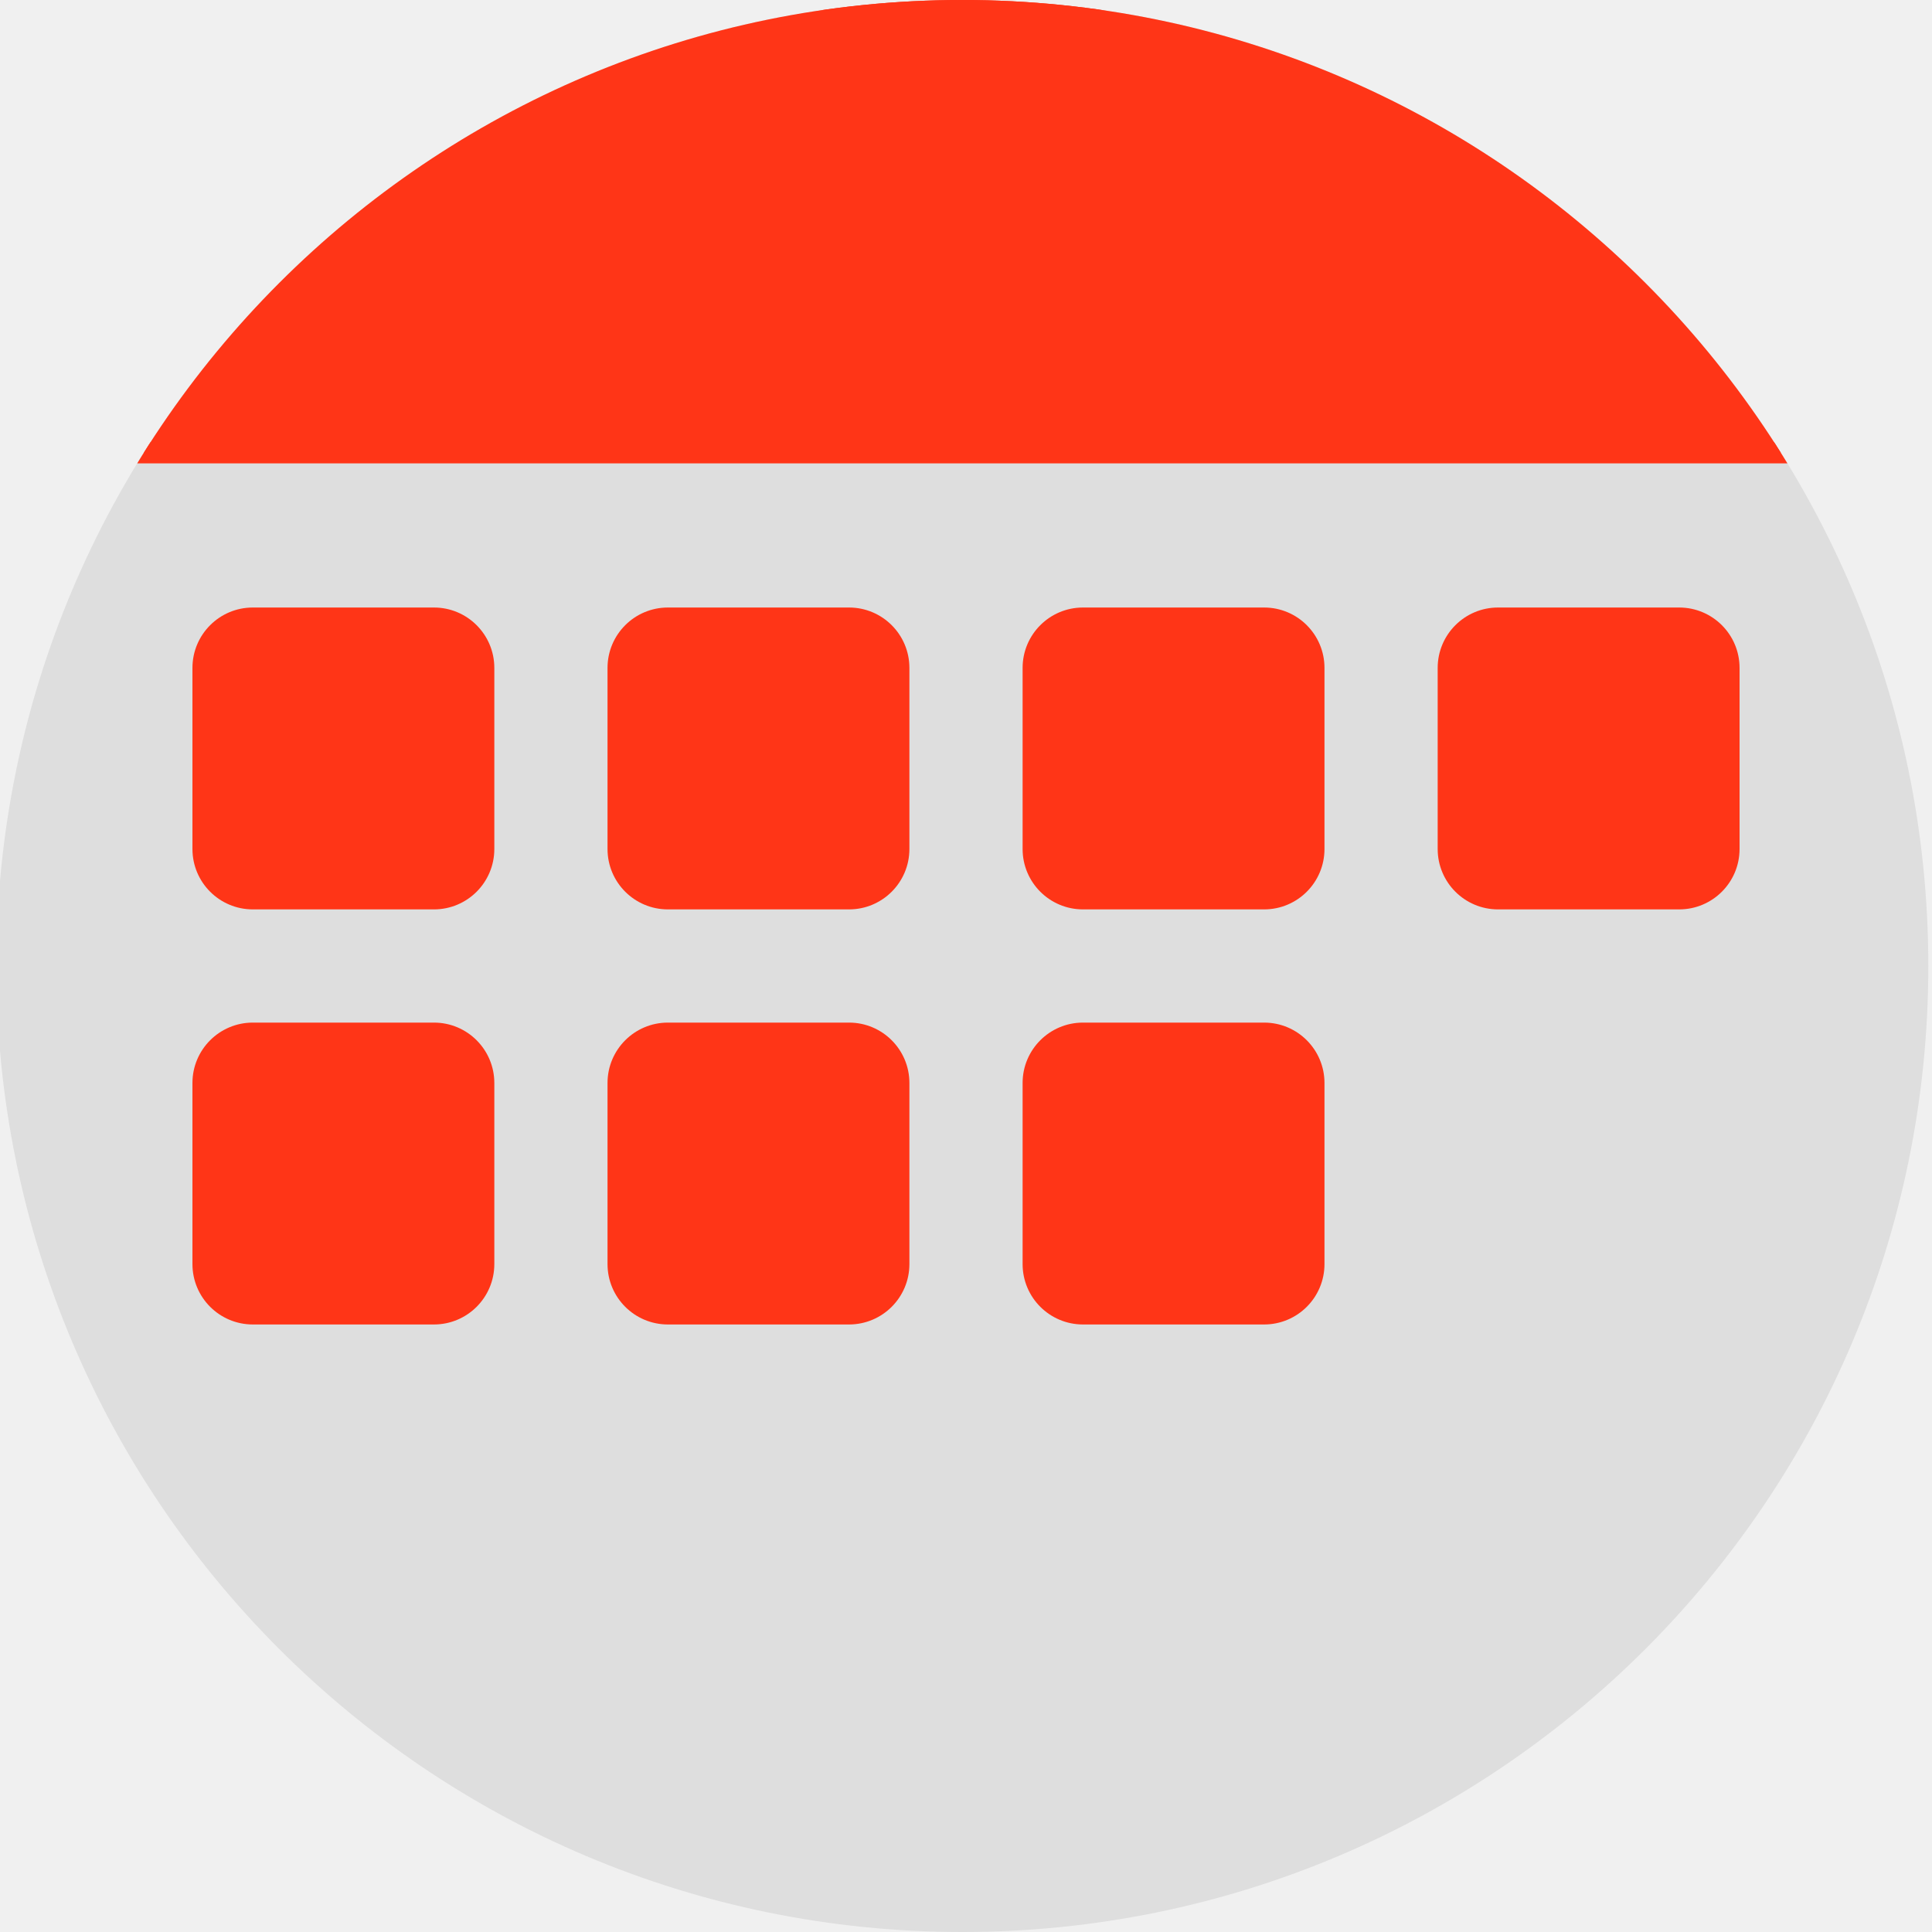
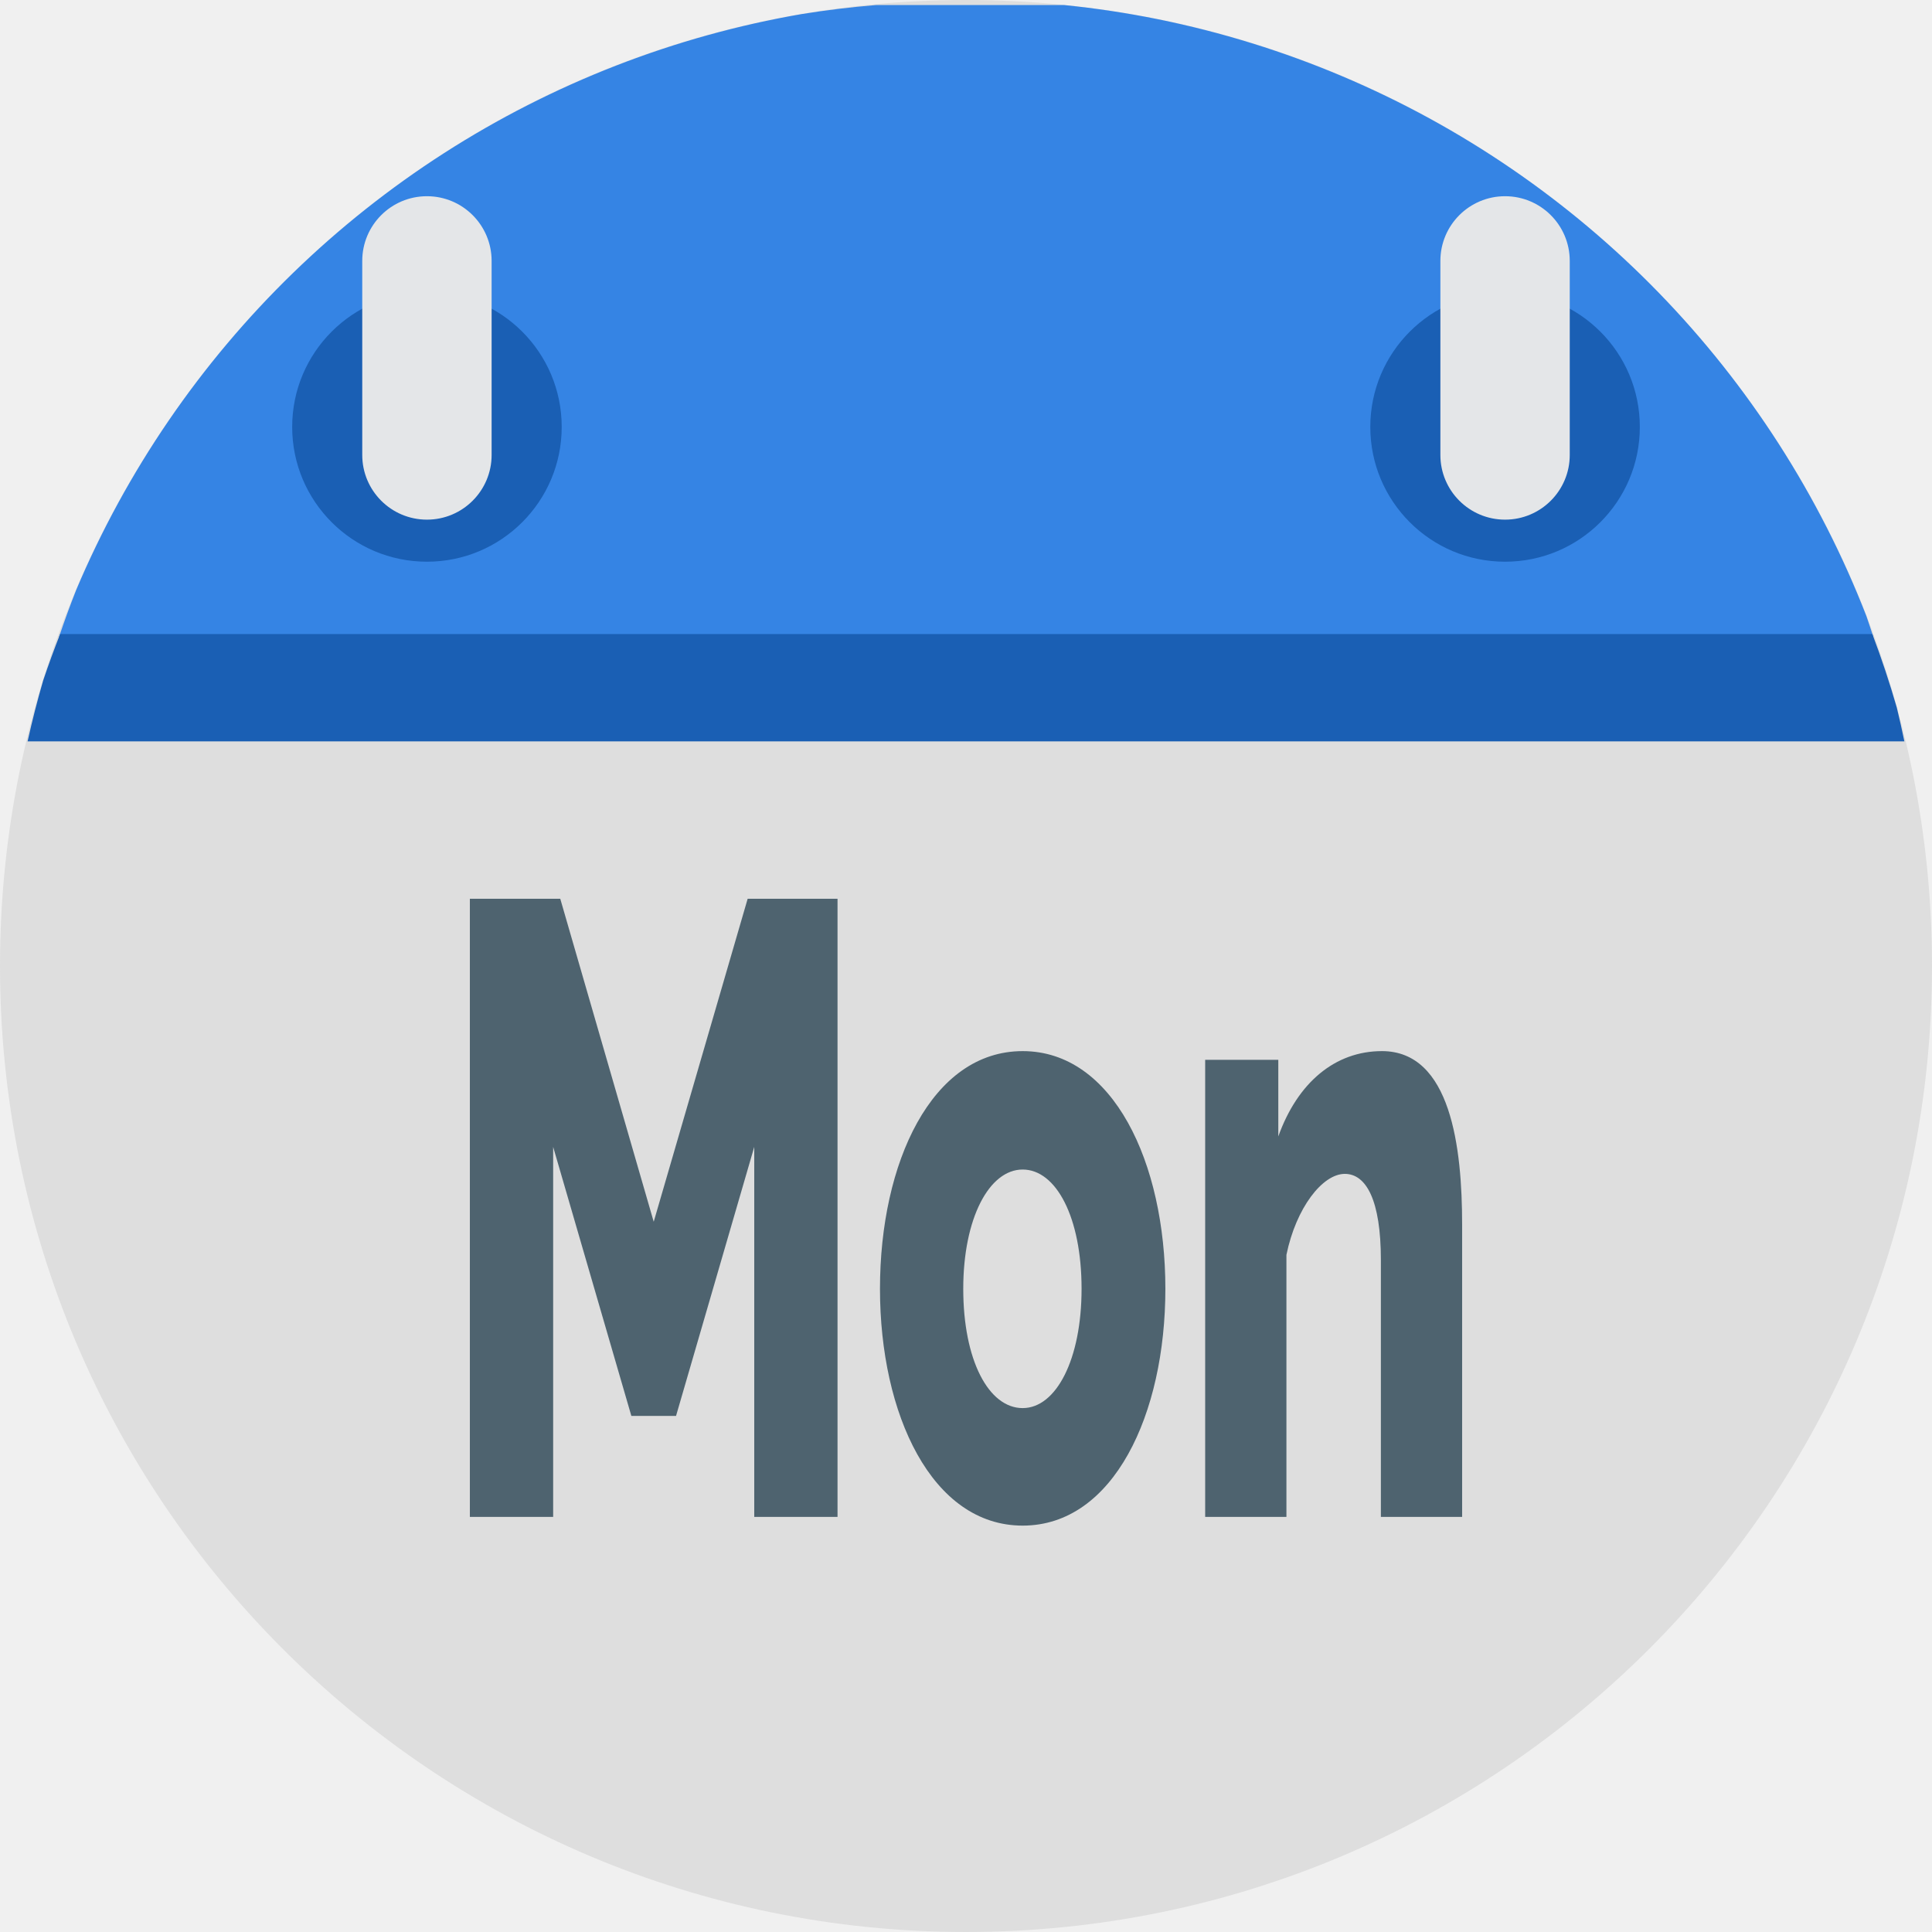
<svg xmlns="http://www.w3.org/2000/svg" width="256" height="256" viewBox="0 0 256 256" id="svg2" version="1.1">
  <defs id="defs4">
    <clipPath clipPathUnits="userSpaceOnUse" id="clipPath5002">
      <g id="g5004">
        <path transform="translate(0,796.3622)" id="path5006" d="M 88.118,249.435 C 46.103,235.291 14.771,201.687 4.134,159.361 1.338,148.236 0.923,144.163 0.926,127.889 0.928,117.472 1.134,112.014 1.658,108.541 4.465,89.913 12.177,70.638 23.043,55.086 c 3.959,-5.666 8.345,-10.931 9.102,-10.926 0.328,0.002 10.489,18.31 22.579,40.683 12.09,22.373 22.375,41.335 22.854,42.136 0.479,0.802 0.925,2.441 0.99,3.643 0.343,6.316 2.524,14.21 5.642,20.423 2.954,5.887 5.065,8.733 10.435,14.067 6.714,6.67 12.889,10.286 21.732,12.729 3.166,0.874 5.105,1.05 11.575,1.05 8.826,0 12.602,-0.762 19.264,-3.887 2.046,-0.96 3.937,-1.665 4.202,-1.568 0.265,0.097 -11.056,17.665 -25.157,39.038 l -25.639,38.861 -3.094,0.112 c -2.555,0.093 -4.195,-0.258 -9.409,-2.014 z" style="fill:#0f9d58;fill-opacity:1;stroke:none;stroke-width:4.858;stroke-linejoin:round;stroke-miterlimit:4;stroke-dasharray:none;stroke-opacity:1" />
        <path id="path5008" d="m 112.36,1051.517 c -10.001,-1.45 -12.156,-1.82 -12.532,-2.156 -0.249,-0.222 1.738,-3.748 4.55,-8.072 7.166,-11.021 49.772,-74.648 50.259,-75.055 3.575,-2.992 8.635,-8.041 10.575,-10.554 3.362,-4.353 7.558,-12.914 9.065,-18.494 6.193,-22.925 -2.593,-47.152 -21.7,-59.837 l -2.961,-1.966 17.025,0.296 c 9.364,0.163 31.17,0.434 48.459,0.603 l 31.435,0.307 1.546,4.189 c 2.246,6.086 4.678,15.095 5.935,21.982 1.525,8.36 1.925,28.859 0.739,37.828 -3.08,23.278 -12.813,45.72 -27.802,64.106 -20.476,25.117 -51.46,42.197 -84.146,46.389 -5.312,0.681 -26.646,0.986 -30.446,0.436 z" style="fill:#f4b400;fill-opacity:1;stroke:none;stroke-width:4.858;stroke-linejoin:round;stroke-miterlimit:4;stroke-dasharray:none;stroke-opacity:1" />
        <path transform="translate(0,796.3622)" id="path5010" d="M 67.99,108.873 C 41.284,59.576 33.29,45.149 32.234,44.345 31.651,43.901 32.811,42.55 38.696,36.815 53.436,22.45 68.809,13.041 87.839,6.736 101.687,2.148 112.582,0.437 127.951,0.437 c 21.31,0 37.805,3.81 56.835,13.126 25.294,12.383 46.194,33.579 58.52,59.346 1.611,3.369 2.93,6.372 2.93,6.675 0,0.56 -10.549,0.495 -71.165,-0.437 l -24.288,-0.374 -3.931,-1.764 c -6.757,-3.033 -10.646,-3.84 -18.658,-3.868 -5.03,-0.018 -7.979,0.208 -10.316,0.788 -14.508,3.604 -26.283,12.948 -33.292,26.419 -3.585,6.891 -5.247,13.082 -6.332,23.583 l -0.337,3.267 -9.927,-18.326 z" style="fill:#db4437;fill-opacity:1;stroke:none;stroke-width:10;stroke-linejoin:round;stroke-miterlimit:4;stroke-dasharray:none;stroke-opacity:1" />
      </g>
    </clipPath>
    <clipPath id="clipPath4271" clipPathUnits="userSpaceOnUse">
      <circle r="128" cy="128" cx="128" id="circle4273" style="fill:#292929;fill-opacity:0.26;stroke:none;stroke-width:10;stroke-linejoin:round;stroke-miterlimit:4;stroke-dasharray:none;stroke-opacity:0.259" />
    </clipPath>
    <clipPath clipPathUnits="userSpaceOnUse" id="clipPath4363">
      <circle r="128" cy="924.362" cx="128" id="circle4365" style="fill:#4285f4;fill-opacity:1;stroke:none;stroke-width:10;stroke-linejoin:round;stroke-miterlimit:4;stroke-dasharray:none;stroke-opacity:0.259" />
    </clipPath>
    <clipPath id="clipPath4452" clipPathUnits="userSpaceOnUse">
      <circle r="128" cy="924.362" cx="128" id="circle4454" style="fill:#4285f4;fill-opacity:1;stroke:none;stroke-width:10;stroke-linejoin:round;stroke-miterlimit:4;stroke-dasharray:none;stroke-opacity:0.259" />
    </clipPath>
    <clipPath clipPathUnits="userSpaceOnUse" id="clipPath4954">
      <circle r="128" cy="924.362" cx="128" id="circle4956" style="fill:#f16529;fill-opacity:1;stroke:none;stroke-width:10;stroke-linejoin:round;stroke-miterlimit:4;stroke-dasharray:none;stroke-opacity:0.259" />
    </clipPath>
    <clipPath id="clipPath5071" clipPathUnits="userSpaceOnUse">
      <circle r="99.307" cy="933.983" cx="132.22" id="circle5073" style="fill:#0f9d58;fill-opacity:1;stroke:none;stroke-width:10;stroke-linejoin:round;stroke-miterlimit:4;stroke-dasharray:none;stroke-opacity:0.259" />
    </clipPath>
    <clipPath id="clipPath5348" clipPathUnits="userSpaceOnUse">
      <path style="fill:#00d75f;fill-opacity:1" d="m 153.387,796.848 -105.781,0 c -7.804,0 -14.088,6.282 -14.088,14.086 l 0,227.34 c 0,7.804 6.284,14.088 14.088,14.088 l 165.162,0 c 7.804,0 14.086,-6.284 14.086,-14.088 l 0,-154.822 -73.467,-86.604 z" id="path5350" />
    </clipPath>
    <clipPath clipPathUnits="userSpaceOnUse" id="clipPath4437">
      <circle r="128" cy="953.508" cx="128" id="circle4439" style="fill:#0f9d58;fill-opacity:1;stroke:none;stroke-width:10;stroke-linejoin:round;stroke-miterlimit:4;stroke-dasharray:none;stroke-opacity:0.259" />
    </clipPath>
    <clipPath clipPathUnits="userSpaceOnUse" id="clipPath4878">
      <circle r="128" cy="924.362" cx="128" id="circle4880" style="fill:#40f99f;fill-opacity:1;stroke:none;stroke-width:10;stroke-linejoin:round;stroke-miterlimit:4;stroke-dasharray:none;stroke-opacity:0.259" />
    </clipPath>
    <clipPath clipPathUnits="userSpaceOnUse" id="clipPath4264">
      <circle r="128" cy="844.362" cx="133.012" id="circle4266" style="fill:#dedede;fill-opacity:1;stroke:none;stroke-width:10;stroke-linejoin:round;stroke-miterlimit:4;stroke-dasharray:none;stroke-opacity:0.259" />
    </clipPath>
    <clipPath clipPathUnits="userSpaceOnUse" id="clipPath4270">
      <circle r="128" cy="924.362" cx="127.512" id="circle4272" style="fill:#dedede;fill-opacity:1;stroke:none;stroke-width:10;stroke-linejoin:round;stroke-miterlimit:4;stroke-dasharray:none;stroke-opacity:0.259" />
    </clipPath>
    <clipPath clipPathUnits="userSpaceOnUse" id="clipPath4205">
      <circle r="128" cy="924.362" cx="127.512" id="circle4207" style="fill:#dedede;fill-opacity:1;stroke:none;stroke-width:10;stroke-linejoin:round;stroke-miterlimit:4;stroke-dasharray:none;stroke-opacity:0.259" />
    </clipPath>
    <clipPath clipPathUnits="userSpaceOnUse" id="clipPath4209">
      <circle r="128" cy="924.362" cx="127.512" id="circle4211" style="fill:#dedede;fill-opacity:1;stroke:none;stroke-width:10;stroke-linejoin:round;stroke-miterlimit:4;stroke-dasharray:none;stroke-opacity:0.259" />
    </clipPath>
    <clipPath clipPathUnits="userSpaceOnUse" id="clipPath4656">
      <path style="fill:#dedede;fill-opacity:1;stroke:none;stroke-width:10;stroke-linejoin:round;stroke-miterlimit:4;stroke-dasharray:none;stroke-opacity:0.259" d="m 255.512,924.362 a 128,128 0 0 1 -128,128 128,128 0 0 1 -128,-128 128,128 0 0 1 128,-128 128,128 0 0 1 128,128 z" id="path4658" />
    </clipPath>
    <clipPath clipPathUnits="userSpaceOnUse" id="clipPath4650">
      <path style="fill:#dedede;fill-opacity:1;stroke:none;stroke-width:10;stroke-linejoin:round;stroke-miterlimit:4;stroke-dasharray:none;stroke-opacity:0.259" d="m 255.512,924.362 a 128,128 0 0 1 -128,128 128,128 0 0 1 -128,-128 128,128 0 0 1 128,-128 128,128 0 0 1 128,128 z" id="path4652" />
    </clipPath>
    <clipPath clipPathUnits="userSpaceOnUse" id="clipPath4614">
      <path style="fill:#dedede;fill-opacity:1;stroke:none;stroke-width:10;stroke-linejoin:round;stroke-miterlimit:4;stroke-dasharray:none;stroke-opacity:0.259" d="m 255.512,924.362 a 128,128 0 0 1 -128,128 128,128 0 0 1 -128,-128 128,128 0 0 1 128,-128 128,128 0 0 1 128,128 z" id="path4616" />
    </clipPath>
    <clipPath clipPathUnits="userSpaceOnUse" id="clipPath4636">
      <path style="fill:#dedede;fill-opacity:1;stroke:none;stroke-width:10;stroke-linejoin:round;stroke-miterlimit:4;stroke-dasharray:none;stroke-opacity:0.259" d="m 255.512,924.362 a 128,128 0 0 1 -128,128 128,128 0 0 1 -128,-128 128,128 0 0 1 128,-128 128,128 0 0 1 128,128 z" id="path4638" />
    </clipPath>
    <clipPath clipPathUnits="userSpaceOnUse" id="clipPath4632">
      <path style="fill:#dedede;fill-opacity:1;stroke:none;stroke-width:10;stroke-linejoin:round;stroke-miterlimit:4;stroke-dasharray:none;stroke-opacity:0.259" d="m 255.512,924.362 a 128,128 0 0 1 -128,128 128,128 0 0 1 -128,-128 128,128 0 0 1 128,-128 128,128 0 0 1 128,128 z" id="path4634" />
    </clipPath>
    <clipPath clipPathUnits="userSpaceOnUse" id="clipPath4620">
      <path style="fill:#dedede;fill-opacity:1;stroke:none;stroke-width:10;stroke-linejoin:round;stroke-miterlimit:4;stroke-dasharray:none;stroke-opacity:0.259" d="m 255.512,924.362 a 128,128 0 0 1 -128,128 128,128 0 0 1 -128,-128 128,128 0 0 1 128,-128 128,128 0 0 1 128,128 z" id="path4622" />
    </clipPath>
    <clipPath clipPathUnits="userSpaceOnUse" id="clipPath4640">
      <path style="fill:#dedede;fill-opacity:1;stroke:none;stroke-width:10;stroke-linejoin:round;stroke-miterlimit:4;stroke-dasharray:none;stroke-opacity:0.259" d="m 255.512,924.362 a 128,128 0 0 1 -128,128 128,128 0 0 1 -128,-128 128,128 0 0 1 128,-128 128,128 0 0 1 128,128 z" id="path4642" />
    </clipPath>
  </defs>
  <g transform="translate(0,-796.3622)" id="layer1">
-     <path id="path4913" d="M 154.474,968.81 101.04,1048.476 0.486,1048.962 0,842.024 l 33.032,-2.429 45.176,83.552 21.374,35.461 26.717,13.116 z" style="fill:none;fill-rule:evenodd;stroke:none;stroke-width:1px;stroke-linecap:butt;stroke-linejoin:miter;stroke-opacity:1" />
-     <path style="fill:#dedede;fill-opacity:1;stroke:none;stroke-width:10;stroke-linejoin:round;stroke-miterlimit:4;stroke-dasharray:none;stroke-opacity:0.259" d="m 255.512,924.362 a 128,128 0 0 1 -128,128 128,128 0 0 1 -128,-128 128,128 0 0 1 128,-128 128,128 0 0 1 128,128 z" id="path4152" />
-     <rect style="fill:#ff3517;fill-opacity:1;stroke:#ff3517;stroke-width:2.8;stroke-linecap:round;stroke-linejoin:round;stroke-miterlimit:4;stroke-dasharray:none;stroke-opacity:1" id="rect4870" width="240" height="60" x="10" y="796.362" clip-path="url(#clipPath4270)" />
-     <g style="font-style:normal;font-variant:normal;font-weight:bold;font-stretch:normal;font-size:125px;line-height:125%;font-family:sans-serif;-inkscape-font-specification:'sans-serif Bold';letter-spacing:0px;word-spacing:0px;fill:#ffffff;fill-opacity:1;stroke:none;stroke-width:1px;stroke-linecap:butt;stroke-linejoin:miter;stroke-opacity:1" id="text4912" />
-     <g id="g4211" transform="translate(-35.68857,8.583718)">
-       <rect style="fill:#ff3517;fill-opacity:1;stroke:none;stroke-width:2.8;stroke-linecap:round;stroke-linejoin:round;stroke-miterlimit:4;stroke-dasharray:none;stroke-opacity:1" id="rect5470" width="40" height="40" x="61.189" y="868.278" ry="8" />
-       <rect ry="8" y="868.278" x="171.189" height="40" width="40" id="rect5152" style="fill:#ff3517;fill-opacity:1;stroke:none;stroke-width:2.8;stroke-linecap:round;stroke-linejoin:round;stroke-miterlimit:4;stroke-dasharray:none;stroke-opacity:1" />
-       <rect style="fill:#ff3517;fill-opacity:1;stroke:none;stroke-width:2.8;stroke-linecap:round;stroke-linejoin:round;stroke-miterlimit:4;stroke-dasharray:none;stroke-opacity:1" id="rect5154" width="40" height="40" x="116.189" y="923.278" ry="8" />
-       <rect ry="8" y="868.278" x="116.189" height="40" width="40" id="rect5156" style="fill:#ff3517;fill-opacity:1;stroke:none;stroke-width:2.8;stroke-linecap:round;stroke-linejoin:round;stroke-miterlimit:4;stroke-dasharray:none;stroke-opacity:1" />
-       <rect style="fill:#ff3517;fill-opacity:1;stroke:none;stroke-width:2.8;stroke-linecap:round;stroke-linejoin:round;stroke-miterlimit:4;stroke-dasharray:none;stroke-opacity:1" id="rect5158" width="40" height="40" x="226.189" y="868.278" ry="8" />
-       <rect ry="8" y="923.278" x="171.189" height="40" width="40" id="rect4207" style="fill:#ff3517;fill-opacity:1;stroke:none;stroke-width:2.8;stroke-linecap:round;stroke-linejoin:round;stroke-miterlimit:4;stroke-dasharray:none;stroke-opacity:1" />
-       <rect ry="8" y="923.278" x="61.189" height="40" width="40" id="rect4209" style="fill:#ff3517;fill-opacity:1;stroke:none;stroke-width:2.8;stroke-linecap:round;stroke-linejoin:round;stroke-miterlimit:4;stroke-dasharray:none;stroke-opacity:1" />
+     <g id="g910" transform="translate(-130,74.99998)">
+       <circle r="128" cy="849.362" cx="258" id="path977-3" style="opacity:1;fill:#dedede;fill-opacity:1;stroke:none;stroke-width:47.065;stroke-miterlimit:4;stroke-dasharray:none;stroke-opacity:1" />
+       <path id="path6-6" d="m 246.051,722.034 a 128,128 0 0 0 -9.807,1.191 128,128 0 0 0 -12.484,2.801 128,128 0 0 0 -12.141,4.035 128,128 0 0 0 -11.68,5.227 128,128 0 0 0 -11.098,6.365 128,128 0 0 0 -10.408,7.443 128,128 0 0 0 -9.611,8.443 128,128 0 0 0 -8.723,9.363 128,128 0 0 0 -7.742,10.186 128,128 0 0 0 -6.688,10.906 128,128 0 0 0 -5.566,11.521 128,128 0 0 0 -2.291,6.275 h 240.422 a 128,128 0 0 0 -0.934,-2.811 128,128 0 0 0 -5.227,-11.68 128,128 0 0 0 -6.365,-11.098 128,128 0 0 0 -7.443,-10.408 128,128 0 0 0 -8.443,-9.611 128,128 0 0 0 -9.363,-8.723 128,128 0 0 0 -10.186,-7.742 128,128 0 0 0 -10.906,-6.688 128,128 0 0 0 -11.521,-5.566 128,128 0 0 0 -12.02,-4.387 128,128 0 0 0 -12.396,-3.166 128,128 0 0 0 -12.432,-1.879 z" style="fill:#3584e4;fill-opacity:1;stroke-width:15.435" />
+       <path d="m 204.429,777.934 a 17.857,17.857 0 1 1 -35.714,0 17.857,17.857 0 1 1 35.714,0 z" id="path8-7" style="fill:#1a5fb4;fill-opacity:1;stroke-width:11.905" />
+       <path d="m 347.286,777.934 a 17.857,17.857 0 1 1 -35.714,0 17.857,17.857 0 1 1 35.714,0 z" id="path12-5" style="fill:#1a5fb4;fill-opacity:1;stroke-width:11.905" />
+       <path id="rect24-3" d="m 137.965,805.378 a 128,128 0 0 0 -2.248,6.158 128,128 0 0 0 -2.061,8.064 h 248.684 a 128,128 0 0 0 -1.004,-4.479 128,128 0 0 0 -3.238,-9.744 z" style="fill:#1a5fb4;fill-opacity:1;stroke-width:14.222" />
+       <path d="m 186.571,747.362 c -4.734,0 -8.571,3.837 -8.571,8.571 v 25.714 c 0,4.734 3.837,8.571 8.571,8.571 4.734,0 8.571,-3.837 8.571,-8.571 v -25.714 c 0,-4.734 -3.837,-8.571 -8.571,-8.571 z" id="path10-5" style="fill:#e4e6e8;fill-opacity:1;stroke-width:8.571" />
+       <path style="fill:#e4e6e8;fill-opacity:1;stroke-width:8.571" id="path939" d="m 329.429,747.362 c -4.734,0 -8.571,3.837 -8.571,8.571 v 25.714 c 0,4.734 3.837,8.571 8.571,8.571 4.734,0 8.571,-3.837 8.571,-8.571 v -25.714 c 0,-4.734 -3.837,-8.571 -8.571,-8.571 z" />
+     </g>
+     <g aria-label="Mon" transform="matrix(0.8875061,0,0,1.521568,-13.04104,-209.8925)" style="font-style:normal;font-variant:normal;font-weight:800;font-stretch:normal;font-size:75.82px;line-height:1.25;font-family:Raleway;-inkscape-font-specification:'Raleway Ultra-Bold';letter-spacing:0px;word-spacing:0px;fill:#4e636f;fill-opacity:1;stroke:none;stroke-width:1.015" id="text876">
+       <path style="fill:#4e636f;fill-opacity:1;stroke-width:1.015" d="m 68.131,124.672 v 67.039 h 9.986 v -40.129 l 9.375,29.176 h 5.357 l 9.377,-29.176 v 40.129 h 9.984 V 124.672 H 101.436 L 90.172,159.701 78.969,124.672 Z m 66.275,16.523 c -10.898,0 -17.107,12.086 -17.107,25.777 0,13.596 6.209,25.682 17.107,25.682 10.898,0 17.109,-12.085 17.109,-25.682 0,-13.691 -6.272,-25.777 -17.109,-25.777 z m 43.068,0 c -5.601,0 -10.106,3.4 -12.42,9.254 v -8.309 h -8.768 v 49.57 h 9.742 v -28.422 c 1.157,-5.099 4.321,-8.779 7,-8.779 2.557,0 4.324,2.831 4.324,9.346 v 27.855 h 9.74 v -31.727 c 0,-8.309 -1.339,-18.789 -9.619,-18.789 z m -43.068,12.842 c 4.018,0 7.062,5.193 7.062,12.936 0,7.648 -3.044,12.936 -7.062,12.936 -4.079,0 -7.123,-5.193 -7.123,-12.936 0,-7.648 3.105,-12.936 7.123,-12.936 z" transform="matrix(1.245322,0,0,0.8030052,0,639.483)" id="path958" />
    </g>
  </g>
</svg>
